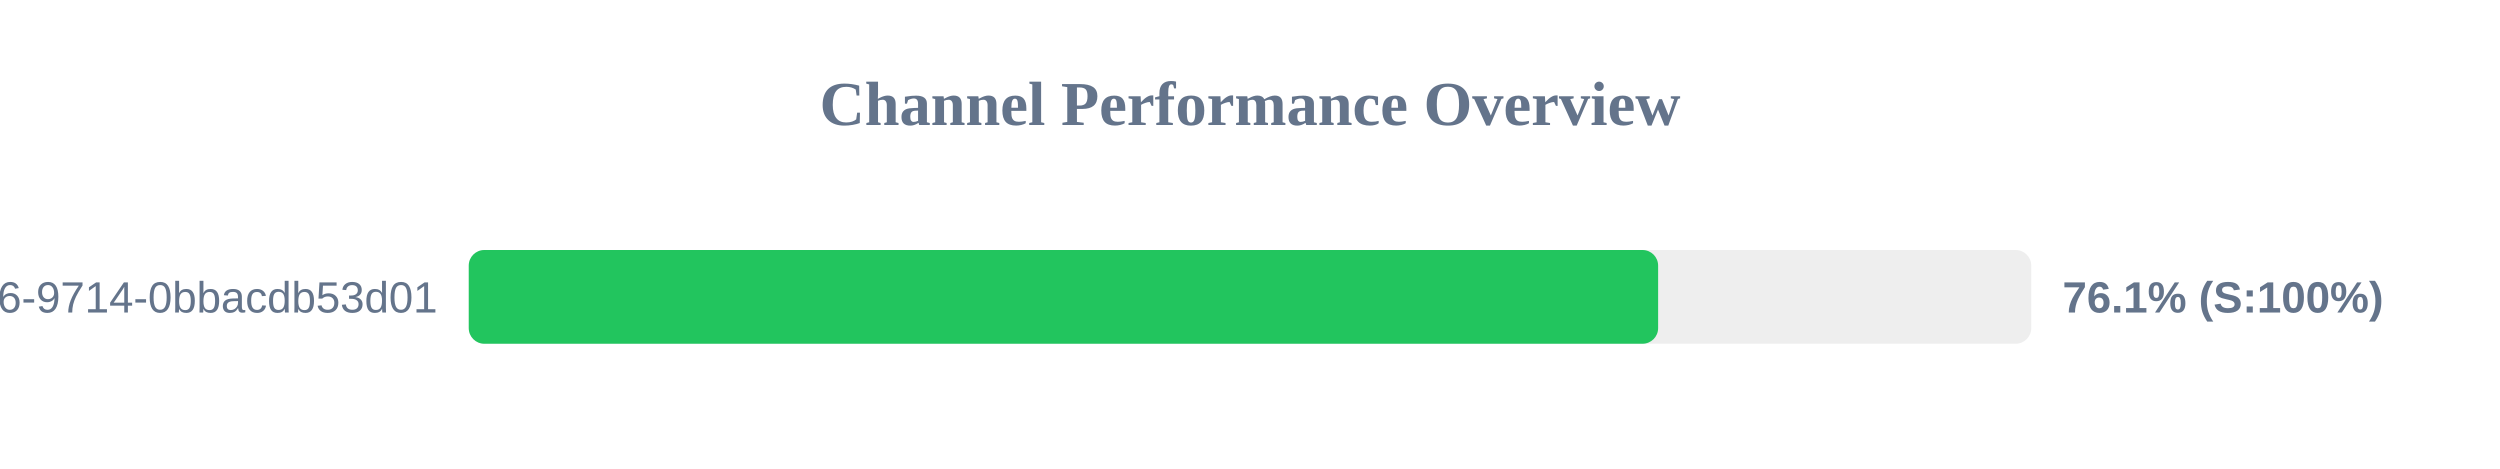
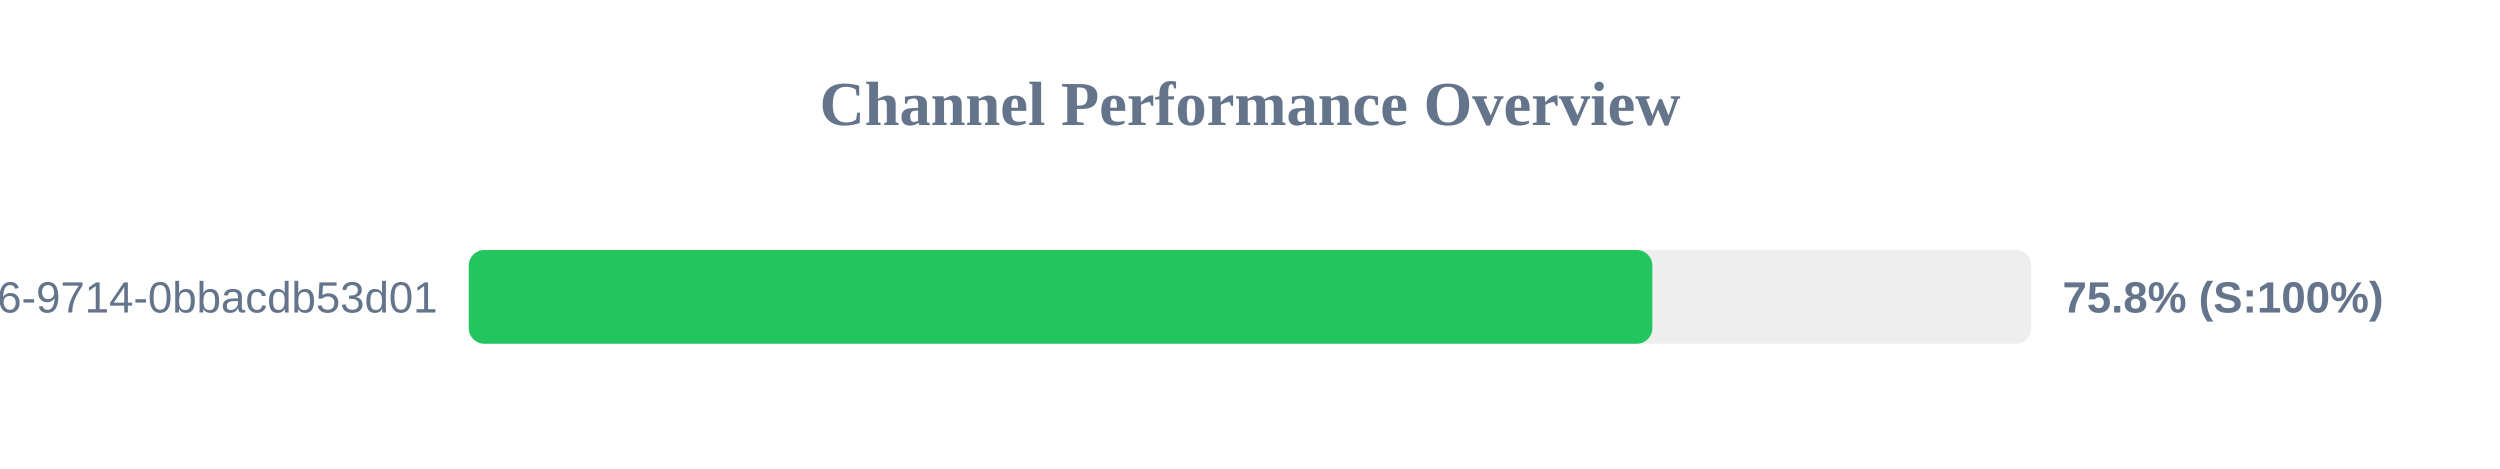
<svg xmlns="http://www.w3.org/2000/svg" width="800" height="150" version="1.1">
  <style>
        .row { font: 14px Arial; fill: #64748b; }
        .score { font: bold 14px Arial; fill: #64748b; }
    </style>
  <text x="400" y="40" text-anchor="middle" font-size="20px" font-weight="bold" fill="#64748b">Channel Performance Overview</text>
  <rect x="150" y="80" width="500" height="30" fill="#eee" rx="5" />
-   <rect x="150" y="80" width="380.6" height="30" fill="#22c55e" rx="5" />
+   <rect x="150" y="80" width="378.75" height="30" fill="#22c55e" rx="5" />
  <text x="140" y="100" text-anchor="end" class="row">?uuid=23125f6e-ec56-4c26-9714-0bbacdb53d01</text>
-   <text x="660" y="100" text-anchor="start" class="score">76.1% (S:100%)</text>
+   <text x="660" y="100" text-anchor="start" class="score">75.8% (S:100%)</text>
</svg>
